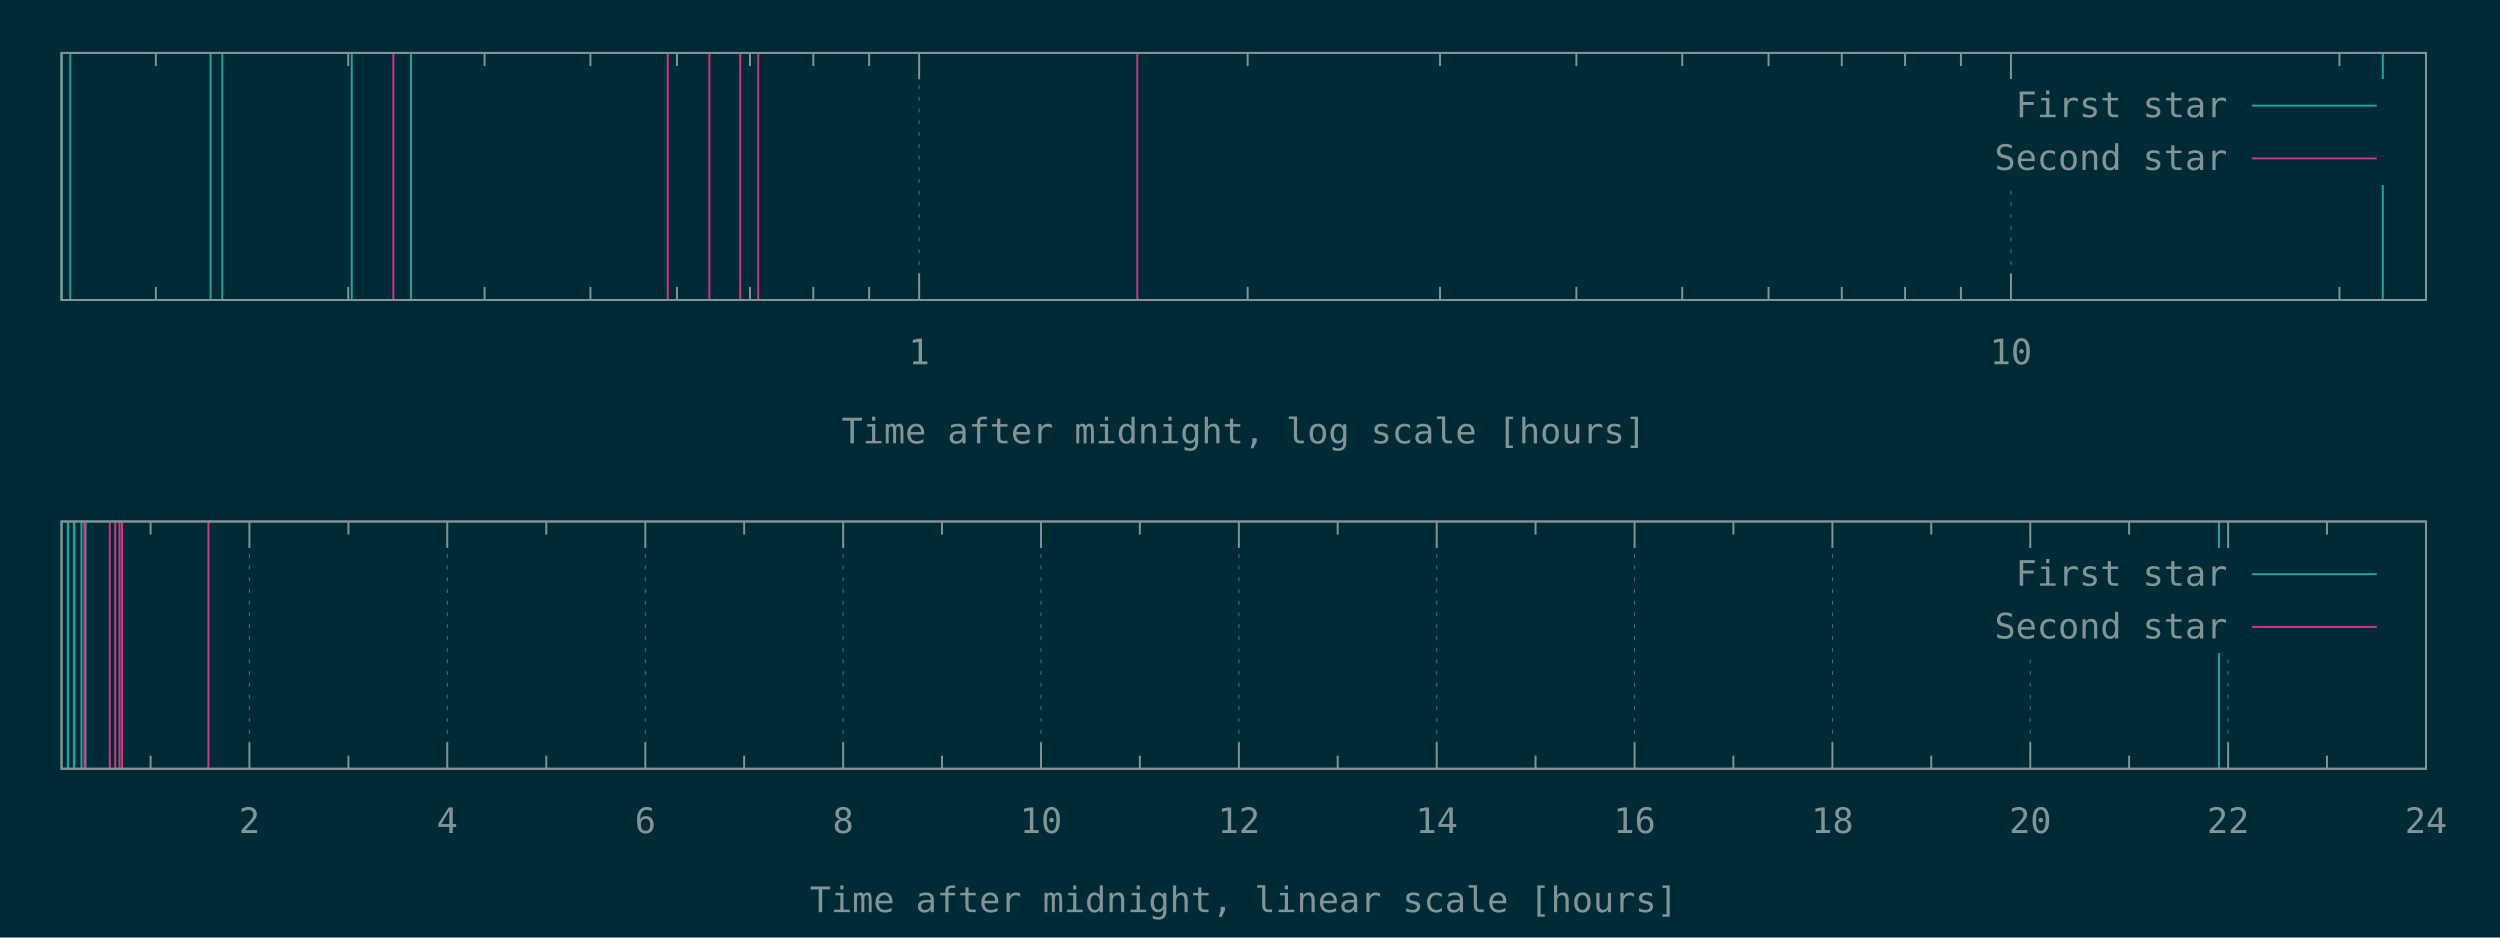
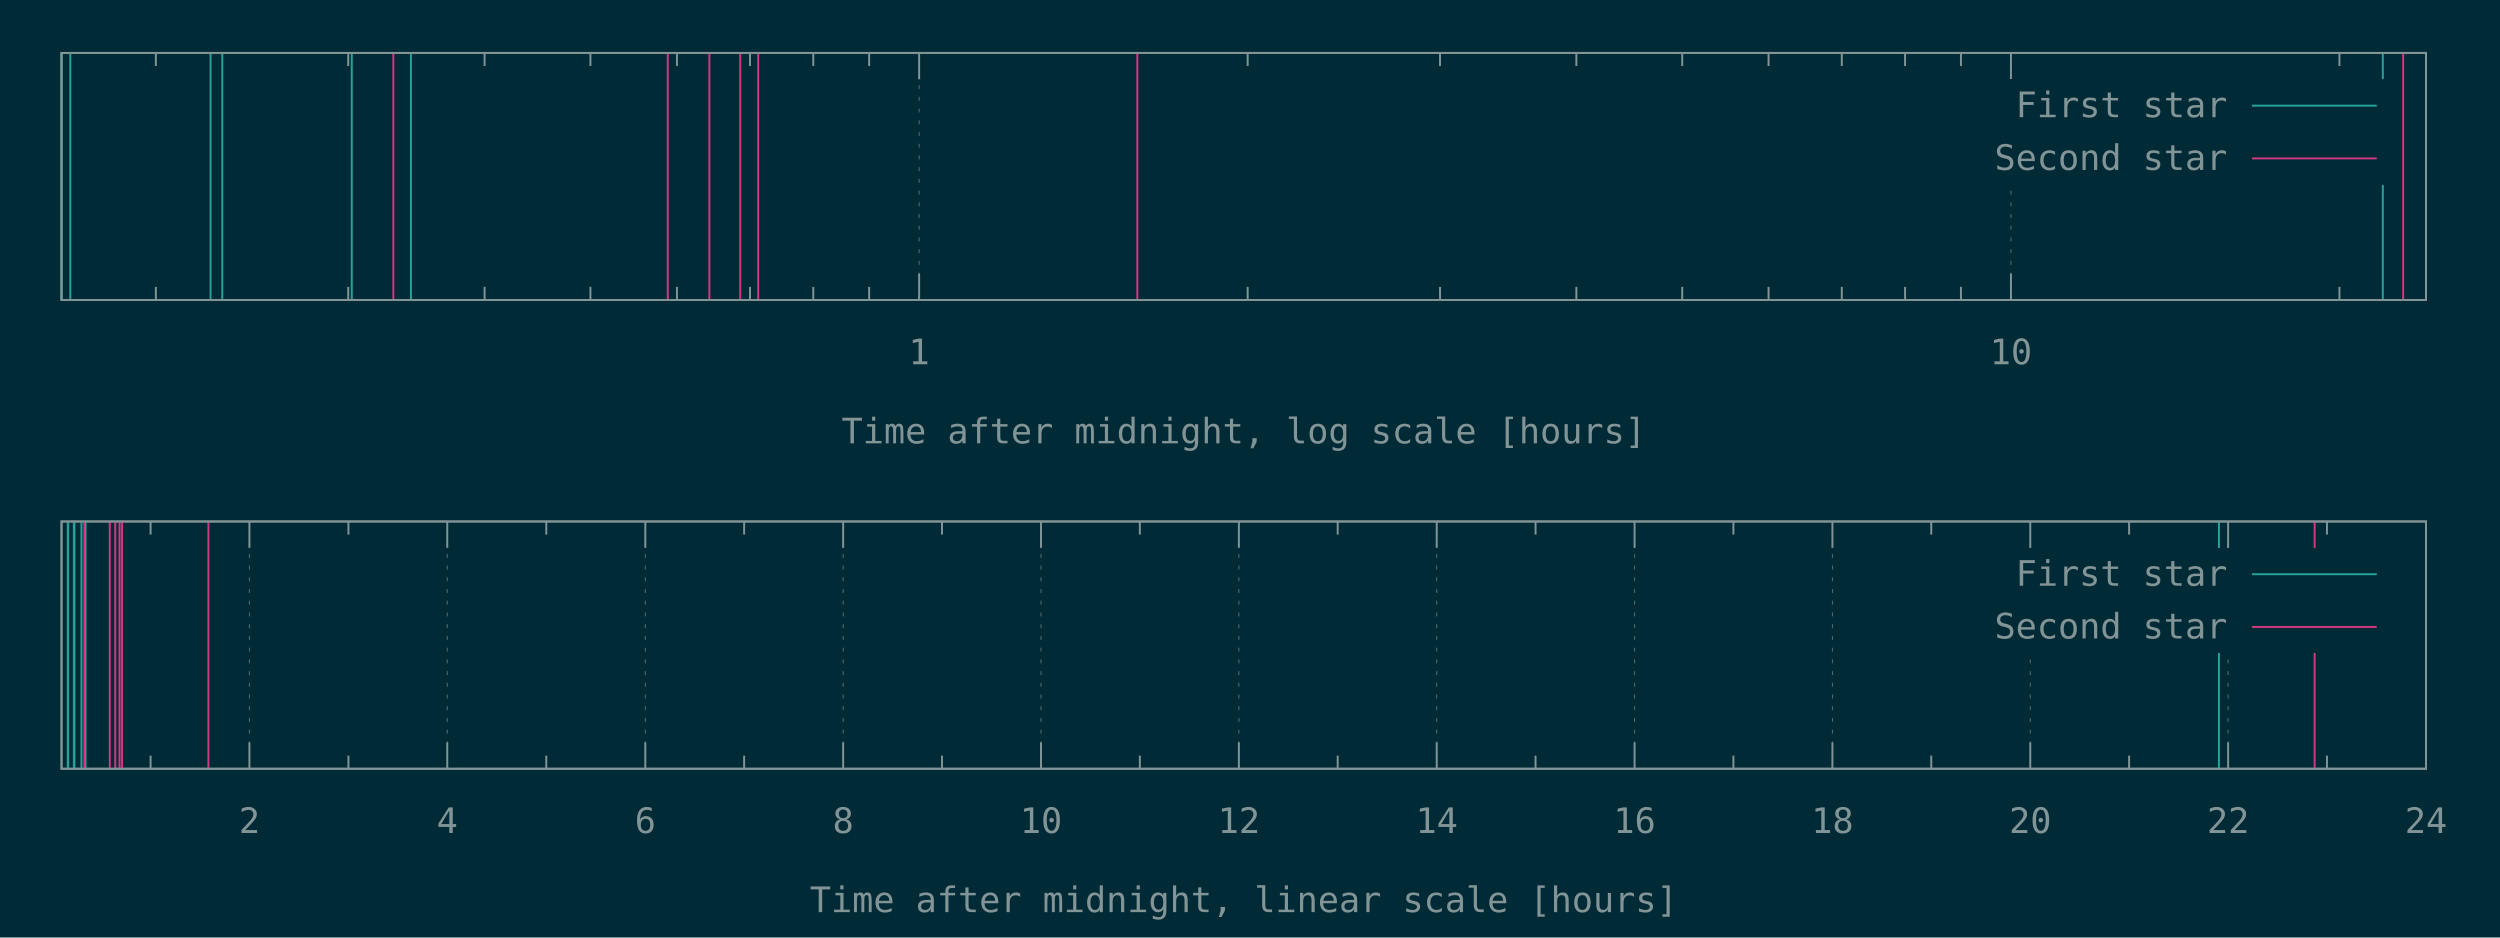
<svg xmlns="http://www.w3.org/2000/svg" xmlns:xlink="http://www.w3.org/1999/xlink" width="1280" height="480" viewBox="0 0 1280 480">
  <g id="gnuplot_canvas">
    <rect x="0" y="0" width="1280" height="480" fill="#002b36" />
    <defs>
      <circle id="gpDot" r="0.5" stroke-width="0.5" />
      <path id="gpPt0" stroke-width="0.148" stroke="currentColor" d="M-1,0 h2 M0,-1 v2" />
      <path id="gpPt1" stroke-width="0.148" stroke="currentColor" d="M-1,-1 L1,1 M1,-1 L-1,1" />
      <path id="gpPt2" stroke-width="0.148" stroke="currentColor" d="M-1,0 L1,0 M0,-1 L0,1 M-1,-1 L1,1 M-1,1 L1,-1" />
      <rect id="gpPt3" stroke-width="0.148" stroke="currentColor" x="-1" y="-1" width="2" height="2" />
      <rect id="gpPt4" stroke-width="0.148" stroke="currentColor" fill="currentColor" x="-1" y="-1" width="2" height="2" />
      <circle id="gpPt5" stroke-width="0.148" stroke="currentColor" cx="0" cy="0" r="1" />
      <use xlink:href="#gpPt5" id="gpPt6" fill="currentColor" stroke="none" />
      <path id="gpPt7" stroke-width="0.148" stroke="currentColor" d="M0,-1.33 L-1.33,0.67 L1.33,0.67 z" />
      <use xlink:href="#gpPt7" id="gpPt8" fill="currentColor" stroke="none" />
      <use xlink:href="#gpPt7" id="gpPt9" stroke="currentColor" transform="rotate(180)" />
      <use xlink:href="#gpPt9" id="gpPt10" fill="currentColor" stroke="none" />
      <use xlink:href="#gpPt3" id="gpPt11" stroke="currentColor" transform="rotate(45)" />
      <use xlink:href="#gpPt11" id="gpPt12" fill="currentColor" stroke="none" />
      <path id="gpPt13" stroke-width="0.148" stroke="currentColor" d="M0,1.330 L1.265,0.411 L0.782,-1.067 L-0.782,-1.076 L-1.265,0.411 z" />
      <use xlink:href="#gpPt13" id="gpPt14" fill="currentColor" stroke="none" />
      <filter id="textbox" filterUnits="objectBoundingBox" x="0" y="0" height="1" width="1">
        <feFlood flood-color="#002B36" flood-opacity="1" result="bgnd" />
        <feComposite in="SourceGraphic" in2="bgnd" operator="atop" />
      </filter>
      <filter id="greybox" filterUnits="objectBoundingBox" x="0" y="0" height="1" width="1">
        <feFlood flood-color="lightgrey" flood-opacity="1" result="grey" />
        <feComposite in="SourceGraphic" in2="grey" operator="atop" />
      </filter>
    </defs>
    <g fill="none" color="#002B36" stroke="currentColor" stroke-width="1.00" stroke-linecap="butt" stroke-linejoin="miter">
</g>
    <g fill="none" color="black" stroke="currentColor" stroke-width="1.00" stroke-linecap="butt" stroke-linejoin="miter">
      <path stroke="rgb(131, 148, 150)" d="M79.8,153.6 L79.8,146.9 M79.8,27.1 L79.8,33.8 M178.3,153.6 L178.3,146.9 M178.3,27.1 L178.3,33.8   M248.1,153.6 L248.1,146.9 M248.1,27.1 L248.1,33.8 M302.3,153.6 L302.3,146.9 M302.3,27.1 L302.3,33.8   M346.6,153.6 L346.6,146.9 M346.6,27.1 L346.6,33.8 M384.0,153.6 L384.0,146.9 M384.0,27.1 L384.0,33.8   M416.4,153.6 L416.4,146.9 M416.4,27.1 L416.4,33.8 M445.0,153.6 L445.0,146.9 M445.0,27.1 L445.0,33.8    " />
    </g>
    <g fill="none" color="black" stroke="rgb(131, 148, 150)" stroke-width="0.50" stroke-linecap="butt" stroke-linejoin="miter">
</g>
    <g fill="none" color="gray" stroke="currentColor" stroke-width="0.50" stroke-linecap="butt" stroke-linejoin="miter">
      <path stroke="rgb( 88, 110, 117)" stroke-dasharray="2,4" class="gridline" d="M470.6,153.6 L470.6,27.1  " />
    </g>
    <g fill="none" color="gray" stroke="rgb( 88, 110, 117)" stroke-width="1.00" stroke-linecap="butt" stroke-linejoin="miter">
</g>
    <g fill="none" color="black" stroke="currentColor" stroke-width="1.00" stroke-linecap="butt" stroke-linejoin="miter">
      <path stroke="rgb(131, 148, 150)" d="M470.6,153.6 L470.6,140.1 M470.6,27.1 L470.6,40.6  " />
      <g transform="translate(470.6,186.5)" stroke="none" fill="rgb(131,148,150)" font-family="Inconsolata" font-size="18.00" text-anchor="middle">
        <text>
          <tspan font-family="Inconsolata"> 1</tspan>
        </text>
      </g>
    </g>
    <g fill="none" color="black" stroke="currentColor" stroke-width="1.00" stroke-linecap="butt" stroke-linejoin="miter">
      <path stroke="rgb(131, 148, 150)" d="M638.8,153.6 L638.8,146.9 M638.8,27.1 L638.8,33.8 M737.3,153.6 L737.3,146.9 M737.3,27.1 L737.3,33.8   M807.1,153.6 L807.1,146.9 M807.1,27.1 L807.1,33.8 M861.3,153.6 L861.3,146.9 M861.3,27.1 L861.3,33.8   M905.5,153.6 L905.5,146.9 M905.5,27.1 L905.5,33.8 M943.0,153.6 L943.0,146.9 M943.0,27.1 L943.0,33.8   M975.4,153.6 L975.4,146.9 M975.4,27.1 L975.4,33.8 M1004.0,153.6 L1004.0,146.9 M1004.0,27.1 L1004.0,33.8    " />
    </g>
    <g fill="none" color="black" stroke="rgb(131, 148, 150)" stroke-width="0.50" stroke-linecap="butt" stroke-linejoin="miter">
</g>
    <g fill="none" color="gray" stroke="currentColor" stroke-width="0.50" stroke-linecap="butt" stroke-linejoin="miter">
      <path stroke="rgb( 88, 110, 117)" stroke-dasharray="2,4" class="gridline" d="M1029.6,153.6 L1029.6,94.6 M1029.6,40.6 L1029.6,27.1  " />
    </g>
    <g fill="none" color="gray" stroke="rgb( 88, 110, 117)" stroke-width="1.00" stroke-linecap="butt" stroke-linejoin="miter">
</g>
    <g fill="none" color="black" stroke="currentColor" stroke-width="1.00" stroke-linecap="butt" stroke-linejoin="miter">
      <path stroke="rgb(131, 148, 150)" d="M1029.6,153.6 L1029.6,140.1 M1029.6,27.1 L1029.6,40.6  " />
      <g transform="translate(1029.6,186.5)" stroke="none" fill="rgb(131,148,150)" font-family="Inconsolata" font-size="18.00" text-anchor="middle">
        <text>
          <tspan font-family="Inconsolata"> 10</tspan>
        </text>
      </g>
    </g>
    <g fill="none" color="black" stroke="currentColor" stroke-width="1.00" stroke-linecap="butt" stroke-linejoin="miter">
      <path stroke="rgb(131, 148, 150)" d="M1197.8,153.6 L1197.8,146.9 M1197.8,27.1 L1197.8,33.8  " />
    </g>
    <g fill="none" color="black" stroke="currentColor" stroke-width="1.00" stroke-linecap="butt" stroke-linejoin="miter">
      <path stroke="rgb(131, 148, 150)" d="M31.5,27.1 L31.5,153.6 L1242.1,153.6 L1242.1,27.1 L31.5,27.1 Z  " />
    </g>
    <g fill="none" color="black" stroke="currentColor" stroke-width="1.00" stroke-linecap="butt" stroke-linejoin="miter">
      <g transform="translate(636.8,227.0)" stroke="none" fill="rgb(131,148,150)" font-family="Inconsolata" font-size="18.00" text-anchor="middle">
        <text>
          <tspan font-family="Inconsolata">Time after midnight, log scale [hours]</tspan>
        </text>
      </g>
    </g>
    <g fill="none" color="black" stroke="currentColor" stroke-width="1.00" stroke-linecap="butt" stroke-linejoin="miter">
</g>
    <g id="gnuplot_plot_1a">
      <g fill="none" color="black" stroke="currentColor" stroke-width="1.00" stroke-linecap="butt" stroke-linejoin="miter">
        <path stroke="rgb( 42, 161, 152)" d="M31.5,153.6 L31.5,27.1 M36.0,153.6 L36.0,27.1 M107.8,153.6 L107.8,27.1 M113.8,153.6 L113.8,27.1   M180.1,153.6 L180.1,27.1 M210.4,153.6 L210.4,27.1 M1220.0,153.6 L1220.0,27.1  " />
      </g>
    </g>
    <g id="gnuplot_plot_2a">
      <g fill="none" color="black" stroke="currentColor" stroke-width="1.00" stroke-linecap="butt" stroke-linejoin="miter">
-         <path stroke="rgb(211,  54, 130)" d="M201.4,153.6 L201.4,27.1 M341.9,153.6 L341.9,27.1 M363.2,153.6 L363.2,27.1 M379.0,153.6 L379.0,27.1   M388.2,153.6 L388.2,27.1 M582.3,153.6 L582.3,27.1  " />
+         <path stroke="rgb(211,  54, 130)" d="M201.4,153.6 L201.4,27.1 M341.9,153.6 L341.9,27.1 M363.2,153.6 L363.2,27.1 M379.0,153.6 L379.0,27.1   M388.2,153.6 L388.2,27.1 M582.3,153.6 L582.3,27.1 M1230.4,153.6 L1230.4,27.1  " />
      </g>
    </g>
    <g stroke="none" shape-rendering="crispEdges">
      <polygon fill="#002B36" points="1001.8,94.6 1229.5,94.6 1229.5,40.6 1001.8,40.6 " />
    </g>
    <g id="gnuplot_plot_1a">
      <g fill="none" color="black" stroke="currentColor" stroke-width="1.00" stroke-linecap="butt" stroke-linejoin="miter">
        <g transform="translate(1140.4,60.0)" stroke="none" fill="rgb(131,148,150)" font-family="Inconsolata" font-size="18.00" text-anchor="end">
          <text>
            <tspan font-family="Inconsolata">First star</tspan>
          </text>
        </g>
      </g>
      <g fill="none" color="black" stroke="currentColor" stroke-width="1.00" stroke-linecap="butt" stroke-linejoin="miter">
        <path stroke="rgb( 42, 161, 152)" d="M1153.0,54.1 L1216.9,54.1  " />
      </g>
    </g>
    <g id="gnuplot_plot_2a">
      <g fill="none" color="black" stroke="currentColor" stroke-width="1.00" stroke-linecap="butt" stroke-linejoin="miter">
        <g transform="translate(1140.4,87.0)" stroke="none" fill="rgb(131,148,150)" font-family="Inconsolata" font-size="18.00" text-anchor="end">
          <text>
            <tspan font-family="Inconsolata">Second star</tspan>
          </text>
        </g>
      </g>
      <g fill="none" color="black" stroke="currentColor" stroke-width="1.00" stroke-linecap="butt" stroke-linejoin="miter">
        <path stroke="rgb(211,  54, 130)" d="M1153.0,81.1 L1216.9,81.1  " />
      </g>
    </g>
    <g fill="none" color="#002B36" stroke="rgb(211,  54, 130)" stroke-width="2.00" stroke-linecap="butt" stroke-linejoin="miter">
</g>
    <g fill="none" color="black" stroke="currentColor" stroke-width="2.00" stroke-linecap="butt" stroke-linejoin="miter">
</g>
    <g fill="none" color="black" stroke="black" stroke-width="1.00" stroke-linecap="butt" stroke-linejoin="miter">
</g>
    <g fill="none" color="black" stroke="currentColor" stroke-width="1.00" stroke-linecap="butt" stroke-linejoin="miter">
      <path stroke="rgb(131, 148, 150)" d="M31.5,27.1 L31.5,153.6 L1242.1,153.6 L1242.1,27.1 L31.5,27.1 Z  " />
    </g>
    <g fill="none" color="black" stroke="currentColor" stroke-width="1.00" stroke-linecap="butt" stroke-linejoin="miter">
</g>
    <g fill="none" color="black" stroke="currentColor" stroke-width="1.00" stroke-linecap="butt" stroke-linejoin="miter">
      <path stroke="rgb(131, 148, 150)" d="M77.1,393.6 L77.1,386.9 M77.1,267.0 L77.1,273.7  " />
    </g>
    <g fill="none" color="black" stroke="rgb(131, 148, 150)" stroke-width="0.50" stroke-linecap="butt" stroke-linejoin="miter">
</g>
    <g fill="none" color="gray" stroke="currentColor" stroke-width="0.50" stroke-linecap="butt" stroke-linejoin="miter">
      <path stroke="rgb( 88, 110, 117)" stroke-dasharray="2,4" class="gridline" d="M127.7,393.6 L127.7,267.0  " />
    </g>
    <g fill="none" color="gray" stroke="rgb( 88, 110, 117)" stroke-width="1.00" stroke-linecap="butt" stroke-linejoin="miter">
</g>
    <g fill="none" color="black" stroke="currentColor" stroke-width="1.00" stroke-linecap="butt" stroke-linejoin="miter">
      <path stroke="rgb(131, 148, 150)" d="M127.7,393.6 L127.7,380.1 M127.7,267.0 L127.7,280.5  " />
      <g transform="translate(127.7,426.5)" stroke="none" fill="rgb(131,148,150)" font-family="Inconsolata" font-size="18.00" text-anchor="middle">
        <text>
          <tspan font-family="Inconsolata"> 2</tspan>
        </text>
      </g>
    </g>
    <g fill="none" color="black" stroke="currentColor" stroke-width="1.00" stroke-linecap="butt" stroke-linejoin="miter">
      <path stroke="rgb(131, 148, 150)" d="M178.4,393.6 L178.4,386.9 M178.4,267.0 L178.4,273.7  " />
    </g>
    <g fill="none" color="black" stroke="rgb(131, 148, 150)" stroke-width="0.50" stroke-linecap="butt" stroke-linejoin="miter">
</g>
    <g fill="none" color="gray" stroke="currentColor" stroke-width="0.50" stroke-linecap="butt" stroke-linejoin="miter">
      <path stroke="rgb( 88, 110, 117)" stroke-dasharray="2,4" class="gridline" d="M229.0,393.6 L229.0,267.0  " />
    </g>
    <g fill="none" color="gray" stroke="rgb( 88, 110, 117)" stroke-width="1.00" stroke-linecap="butt" stroke-linejoin="miter">
</g>
    <g fill="none" color="black" stroke="currentColor" stroke-width="1.00" stroke-linecap="butt" stroke-linejoin="miter">
      <path stroke="rgb(131, 148, 150)" d="M229.0,393.6 L229.0,380.1 M229.0,267.0 L229.0,280.5  " />
      <g transform="translate(229.0,426.5)" stroke="none" fill="rgb(131,148,150)" font-family="Inconsolata" font-size="18.00" text-anchor="middle">
        <text>
          <tspan font-family="Inconsolata"> 4</tspan>
        </text>
      </g>
    </g>
    <g fill="none" color="black" stroke="currentColor" stroke-width="1.00" stroke-linecap="butt" stroke-linejoin="miter">
      <path stroke="rgb(131, 148, 150)" d="M279.7,393.6 L279.7,386.9 M279.7,267.0 L279.7,273.7  " />
    </g>
    <g fill="none" color="black" stroke="rgb(131, 148, 150)" stroke-width="0.50" stroke-linecap="butt" stroke-linejoin="miter">
</g>
    <g fill="none" color="gray" stroke="currentColor" stroke-width="0.50" stroke-linecap="butt" stroke-linejoin="miter">
      <path stroke="rgb( 88, 110, 117)" stroke-dasharray="2,4" class="gridline" d="M330.4,393.6 L330.4,267.0  " />
    </g>
    <g fill="none" color="gray" stroke="rgb( 88, 110, 117)" stroke-width="1.00" stroke-linecap="butt" stroke-linejoin="miter">
</g>
    <g fill="none" color="black" stroke="currentColor" stroke-width="1.00" stroke-linecap="butt" stroke-linejoin="miter">
      <path stroke="rgb(131, 148, 150)" d="M330.4,393.6 L330.4,380.1 M330.4,267.0 L330.4,280.5  " />
      <g transform="translate(330.4,426.5)" stroke="none" fill="rgb(131,148,150)" font-family="Inconsolata" font-size="18.00" text-anchor="middle">
        <text>
          <tspan font-family="Inconsolata"> 6</tspan>
        </text>
      </g>
    </g>
    <g fill="none" color="black" stroke="currentColor" stroke-width="1.00" stroke-linecap="butt" stroke-linejoin="miter">
      <path stroke="rgb(131, 148, 150)" d="M381.0,393.6 L381.0,386.9 M381.0,267.0 L381.0,273.7  " />
    </g>
    <g fill="none" color="black" stroke="rgb(131, 148, 150)" stroke-width="0.50" stroke-linecap="butt" stroke-linejoin="miter">
</g>
    <g fill="none" color="gray" stroke="currentColor" stroke-width="0.50" stroke-linecap="butt" stroke-linejoin="miter">
      <path stroke="rgb( 88, 110, 117)" stroke-dasharray="2,4" class="gridline" d="M431.7,393.6 L431.7,267.0  " />
    </g>
    <g fill="none" color="gray" stroke="rgb( 88, 110, 117)" stroke-width="1.00" stroke-linecap="butt" stroke-linejoin="miter">
</g>
    <g fill="none" color="black" stroke="currentColor" stroke-width="1.00" stroke-linecap="butt" stroke-linejoin="miter">
      <path stroke="rgb(131, 148, 150)" d="M431.7,393.6 L431.7,380.1 M431.7,267.0 L431.7,280.5  " />
      <g transform="translate(431.7,426.5)" stroke="none" fill="rgb(131,148,150)" font-family="Inconsolata" font-size="18.00" text-anchor="middle">
        <text>
          <tspan font-family="Inconsolata"> 8</tspan>
        </text>
      </g>
    </g>
    <g fill="none" color="black" stroke="currentColor" stroke-width="1.00" stroke-linecap="butt" stroke-linejoin="miter">
      <path stroke="rgb(131, 148, 150)" d="M482.3,393.6 L482.3,386.9 M482.3,267.0 L482.3,273.7  " />
    </g>
    <g fill="none" color="black" stroke="rgb(131, 148, 150)" stroke-width="0.50" stroke-linecap="butt" stroke-linejoin="miter">
</g>
    <g fill="none" color="gray" stroke="currentColor" stroke-width="0.50" stroke-linecap="butt" stroke-linejoin="miter">
      <path stroke="rgb( 88, 110, 117)" stroke-dasharray="2,4" class="gridline" d="M533.0,393.6 L533.0,267.0  " />
    </g>
    <g fill="none" color="gray" stroke="rgb( 88, 110, 117)" stroke-width="1.00" stroke-linecap="butt" stroke-linejoin="miter">
</g>
    <g fill="none" color="black" stroke="currentColor" stroke-width="1.00" stroke-linecap="butt" stroke-linejoin="miter">
      <path stroke="rgb(131, 148, 150)" d="M533.0,393.6 L533.0,380.1 M533.0,267.0 L533.0,280.5  " />
      <g transform="translate(533.0,426.5)" stroke="none" fill="rgb(131,148,150)" font-family="Inconsolata" font-size="18.00" text-anchor="middle">
        <text>
          <tspan font-family="Inconsolata"> 10</tspan>
        </text>
      </g>
    </g>
    <g fill="none" color="black" stroke="currentColor" stroke-width="1.00" stroke-linecap="butt" stroke-linejoin="miter">
      <path stroke="rgb(131, 148, 150)" d="M583.6,393.6 L583.6,386.9 M583.6,267.0 L583.6,273.7  " />
    </g>
    <g fill="none" color="black" stroke="rgb(131, 148, 150)" stroke-width="0.50" stroke-linecap="butt" stroke-linejoin="miter">
</g>
    <g fill="none" color="gray" stroke="currentColor" stroke-width="0.50" stroke-linecap="butt" stroke-linejoin="miter">
      <path stroke="rgb( 88, 110, 117)" stroke-dasharray="2,4" class="gridline" d="M634.3,393.6 L634.3,267.0  " />
    </g>
    <g fill="none" color="gray" stroke="rgb( 88, 110, 117)" stroke-width="1.00" stroke-linecap="butt" stroke-linejoin="miter">
</g>
    <g fill="none" color="black" stroke="currentColor" stroke-width="1.00" stroke-linecap="butt" stroke-linejoin="miter">
      <path stroke="rgb(131, 148, 150)" d="M634.3,393.6 L634.3,380.1 M634.3,267.0 L634.3,280.5  " />
      <g transform="translate(634.3,426.5)" stroke="none" fill="rgb(131,148,150)" font-family="Inconsolata" font-size="18.00" text-anchor="middle">
        <text>
          <tspan font-family="Inconsolata"> 12</tspan>
        </text>
      </g>
    </g>
    <g fill="none" color="black" stroke="currentColor" stroke-width="1.00" stroke-linecap="butt" stroke-linejoin="miter">
      <path stroke="rgb(131, 148, 150)" d="M684.9,393.6 L684.9,386.9 M684.9,267.0 L684.9,273.7  " />
    </g>
    <g fill="none" color="black" stroke="rgb(131, 148, 150)" stroke-width="0.50" stroke-linecap="butt" stroke-linejoin="miter">
</g>
    <g fill="none" color="gray" stroke="currentColor" stroke-width="0.50" stroke-linecap="butt" stroke-linejoin="miter">
      <path stroke="rgb( 88, 110, 117)" stroke-dasharray="2,4" class="gridline" d="M735.6,393.6 L735.6,267.0  " />
    </g>
    <g fill="none" color="gray" stroke="rgb( 88, 110, 117)" stroke-width="1.00" stroke-linecap="butt" stroke-linejoin="miter">
</g>
    <g fill="none" color="black" stroke="currentColor" stroke-width="1.00" stroke-linecap="butt" stroke-linejoin="miter">
      <path stroke="rgb(131, 148, 150)" d="M735.6,393.6 L735.6,380.1 M735.6,267.0 L735.6,280.5  " />
      <g transform="translate(735.6,426.5)" stroke="none" fill="rgb(131,148,150)" font-family="Inconsolata" font-size="18.00" text-anchor="middle">
        <text>
          <tspan font-family="Inconsolata"> 14</tspan>
        </text>
      </g>
    </g>
    <g fill="none" color="black" stroke="currentColor" stroke-width="1.00" stroke-linecap="butt" stroke-linejoin="miter">
      <path stroke="rgb(131, 148, 150)" d="M786.2,393.6 L786.2,386.9 M786.2,267.0 L786.2,273.7  " />
    </g>
    <g fill="none" color="black" stroke="rgb(131, 148, 150)" stroke-width="0.50" stroke-linecap="butt" stroke-linejoin="miter">
</g>
    <g fill="none" color="gray" stroke="currentColor" stroke-width="0.50" stroke-linecap="butt" stroke-linejoin="miter">
      <path stroke="rgb( 88, 110, 117)" stroke-dasharray="2,4" class="gridline" d="M836.9,393.6 L836.9,267.0  " />
    </g>
    <g fill="none" color="gray" stroke="rgb( 88, 110, 117)" stroke-width="1.00" stroke-linecap="butt" stroke-linejoin="miter">
</g>
    <g fill="none" color="black" stroke="currentColor" stroke-width="1.00" stroke-linecap="butt" stroke-linejoin="miter">
      <path stroke="rgb(131, 148, 150)" d="M836.9,393.6 L836.9,380.1 M836.9,267.0 L836.9,280.5  " />
      <g transform="translate(836.9,426.5)" stroke="none" fill="rgb(131,148,150)" font-family="Inconsolata" font-size="18.00" text-anchor="middle">
        <text>
          <tspan font-family="Inconsolata"> 16</tspan>
        </text>
      </g>
    </g>
    <g fill="none" color="black" stroke="currentColor" stroke-width="1.00" stroke-linecap="butt" stroke-linejoin="miter">
      <path stroke="rgb(131, 148, 150)" d="M887.5,393.6 L887.5,386.9 M887.5,267.0 L887.5,273.7  " />
    </g>
    <g fill="none" color="black" stroke="rgb(131, 148, 150)" stroke-width="0.50" stroke-linecap="butt" stroke-linejoin="miter">
</g>
    <g fill="none" color="gray" stroke="currentColor" stroke-width="0.50" stroke-linecap="butt" stroke-linejoin="miter">
      <path stroke="rgb( 88, 110, 117)" stroke-dasharray="2,4" class="gridline" d="M938.2,393.6 L938.2,267.0  " />
    </g>
    <g fill="none" color="gray" stroke="rgb( 88, 110, 117)" stroke-width="1.00" stroke-linecap="butt" stroke-linejoin="miter">
</g>
    <g fill="none" color="black" stroke="currentColor" stroke-width="1.00" stroke-linecap="butt" stroke-linejoin="miter">
      <path stroke="rgb(131, 148, 150)" d="M938.2,393.6 L938.2,380.1 M938.2,267.0 L938.2,280.5  " />
      <g transform="translate(938.2,426.5)" stroke="none" fill="rgb(131,148,150)" font-family="Inconsolata" font-size="18.00" text-anchor="middle">
        <text>
          <tspan font-family="Inconsolata"> 18</tspan>
        </text>
      </g>
    </g>
    <g fill="none" color="black" stroke="currentColor" stroke-width="1.00" stroke-linecap="butt" stroke-linejoin="miter">
      <path stroke="rgb(131, 148, 150)" d="M988.8,393.6 L988.8,386.9 M988.8,267.0 L988.8,273.7  " />
    </g>
    <g fill="none" color="black" stroke="rgb(131, 148, 150)" stroke-width="0.50" stroke-linecap="butt" stroke-linejoin="miter">
</g>
    <g fill="none" color="gray" stroke="currentColor" stroke-width="0.50" stroke-linecap="butt" stroke-linejoin="miter">
      <path stroke="rgb( 88, 110, 117)" stroke-dasharray="2,4" class="gridline" d="M1039.5,393.6 L1039.5,334.5 M1039.5,280.5 L1039.5,267.0  " />
    </g>
    <g fill="none" color="gray" stroke="rgb( 88, 110, 117)" stroke-width="1.00" stroke-linecap="butt" stroke-linejoin="miter">
</g>
    <g fill="none" color="black" stroke="currentColor" stroke-width="1.00" stroke-linecap="butt" stroke-linejoin="miter">
      <path stroke="rgb(131, 148, 150)" d="M1039.5,393.6 L1039.5,380.1 M1039.5,267.0 L1039.5,280.5  " />
      <g transform="translate(1039.5,426.5)" stroke="none" fill="rgb(131,148,150)" font-family="Inconsolata" font-size="18.00" text-anchor="middle">
        <text>
          <tspan font-family="Inconsolata"> 20</tspan>
        </text>
      </g>
    </g>
    <g fill="none" color="black" stroke="currentColor" stroke-width="1.00" stroke-linecap="butt" stroke-linejoin="miter">
      <path stroke="rgb(131, 148, 150)" d="M1090.1,393.6 L1090.1,386.9 M1090.1,267.0 L1090.1,273.7  " />
    </g>
    <g fill="none" color="black" stroke="rgb(131, 148, 150)" stroke-width="0.50" stroke-linecap="butt" stroke-linejoin="miter">
</g>
    <g fill="none" color="gray" stroke="currentColor" stroke-width="0.50" stroke-linecap="butt" stroke-linejoin="miter">
      <path stroke="rgb( 88, 110, 117)" stroke-dasharray="2,4" class="gridline" d="M1140.8,393.6 L1140.8,334.5 M1140.8,280.5 L1140.8,267.0  " />
    </g>
    <g fill="none" color="gray" stroke="rgb( 88, 110, 117)" stroke-width="1.00" stroke-linecap="butt" stroke-linejoin="miter">
</g>
    <g fill="none" color="black" stroke="currentColor" stroke-width="1.00" stroke-linecap="butt" stroke-linejoin="miter">
      <path stroke="rgb(131, 148, 150)" d="M1140.8,393.6 L1140.8,380.1 M1140.8,267.0 L1140.8,280.5  " />
      <g transform="translate(1140.8,426.5)" stroke="none" fill="rgb(131,148,150)" font-family="Inconsolata" font-size="18.00" text-anchor="middle">
        <text>
          <tspan font-family="Inconsolata"> 22</tspan>
        </text>
      </g>
    </g>
    <g fill="none" color="black" stroke="currentColor" stroke-width="1.00" stroke-linecap="butt" stroke-linejoin="miter">
      <path stroke="rgb(131, 148, 150)" d="M1191.4,393.6 L1191.4,386.9 M1191.4,267.0 L1191.4,273.7  " />
    </g>
    <g fill="none" color="black" stroke="rgb(131, 148, 150)" stroke-width="0.50" stroke-linecap="butt" stroke-linejoin="miter">
</g>
    <g fill="none" color="gray" stroke="currentColor" stroke-width="0.50" stroke-linecap="butt" stroke-linejoin="miter">
      <path stroke="rgb( 88, 110, 117)" stroke-dasharray="2,4" class="gridline" d="M1242.1,393.6 L1242.1,267.0  " />
    </g>
    <g fill="none" color="gray" stroke="rgb( 88, 110, 117)" stroke-width="1.00" stroke-linecap="butt" stroke-linejoin="miter">
</g>
    <g fill="none" color="black" stroke="currentColor" stroke-width="1.00" stroke-linecap="butt" stroke-linejoin="miter">
      <path stroke="rgb(131, 148, 150)" d="M1242.1,393.6 L1242.1,380.1 M1242.1,267.0 L1242.1,280.5  " />
      <g transform="translate(1242.1,426.5)" stroke="none" fill="rgb(131,148,150)" font-family="Inconsolata" font-size="18.00" text-anchor="middle">
        <text>
          <tspan font-family="Inconsolata"> 24</tspan>
        </text>
      </g>
    </g>
    <g fill="none" color="black" stroke="currentColor" stroke-width="1.00" stroke-linecap="butt" stroke-linejoin="miter">
</g>
    <g fill="none" color="black" stroke="currentColor" stroke-width="1.00" stroke-linecap="butt" stroke-linejoin="miter">
      <path stroke="rgb(131, 148, 150)" d="M31.5,267.0 L31.5,393.6 L1242.1,393.6 L1242.1,267.0 L31.5,267.0 Z  " />
    </g>
    <g fill="none" color="black" stroke="currentColor" stroke-width="1.00" stroke-linecap="butt" stroke-linejoin="miter">
      <g transform="translate(636.8,467.0)" stroke="none" fill="rgb(131,148,150)" font-family="Inconsolata" font-size="18.00" text-anchor="middle">
        <text>
          <tspan font-family="Inconsolata">Time after midnight, linear scale [hours]</tspan>
        </text>
      </g>
    </g>
    <g fill="none" color="black" stroke="currentColor" stroke-width="1.00" stroke-linecap="butt" stroke-linejoin="miter">
</g>
    <g id="gnuplot_plot_1b">
      <g fill="none" color="black" stroke="currentColor" stroke-width="1.00" stroke-linecap="butt" stroke-linejoin="miter">
        <path stroke="rgb( 42, 161, 152)" d="M34.7,393.6 L34.7,267.0 M34.9,393.6 L34.9,267.0 M37.8,393.6 L37.8,267.0 M38.1,393.6 L38.1,267.0   M41.7,393.6 L41.7,267.0 M43.8,393.6 L43.8,267.0 M1136.1,393.6 L1136.1,267.0  " />
      </g>
    </g>
    <g id="gnuplot_plot_2b">
      <g fill="none" color="black" stroke="currentColor" stroke-width="1.00" stroke-linecap="butt" stroke-linejoin="miter">
-         <path stroke="rgb(211,  54, 130)" d="M43.2,393.6 L43.2,267.0 M56.2,393.6 L56.2,267.0 M59.0,393.6 L59.0,267.0 M61.2,393.6 L61.2,267.0   M62.5,393.6 L62.5,267.0 M106.7,393.6 L106.7,267.0  " />
+         <path stroke="rgb(211,  54, 130)" d="M43.2,393.6 L43.2,267.0 M56.2,393.6 L56.2,267.0 M59.0,393.6 L59.0,267.0 M61.2,393.6 L61.2,267.0   M62.5,393.6 L62.5,267.0 M106.7,393.6 L106.7,267.0 M1185.1,393.6 L1185.1,267.0  " />
      </g>
    </g>
    <g stroke="none" shape-rendering="crispEdges">
      <polygon fill="#002B36" points="1001.8,334.5 1229.5,334.5 1229.5,280.5 1001.8,280.5 " />
    </g>
    <g id="gnuplot_plot_1b">
      <g fill="none" color="black" stroke="currentColor" stroke-width="1.00" stroke-linecap="butt" stroke-linejoin="miter">
        <g transform="translate(1140.4,299.9)" stroke="none" fill="rgb(131,148,150)" font-family="Inconsolata" font-size="18.00" text-anchor="end">
          <text>
            <tspan font-family="Inconsolata">First star</tspan>
          </text>
        </g>
      </g>
      <g fill="none" color="black" stroke="currentColor" stroke-width="1.00" stroke-linecap="butt" stroke-linejoin="miter">
        <path stroke="rgb( 42, 161, 152)" d="M1153.0,294.0 L1216.9,294.0  " />
      </g>
    </g>
    <g id="gnuplot_plot_2b">
      <g fill="none" color="black" stroke="currentColor" stroke-width="1.00" stroke-linecap="butt" stroke-linejoin="miter">
        <g transform="translate(1140.4,326.9)" stroke="none" fill="rgb(131,148,150)" font-family="Inconsolata" font-size="18.00" text-anchor="end">
          <text>
            <tspan font-family="Inconsolata">Second star</tspan>
          </text>
        </g>
      </g>
      <g fill="none" color="black" stroke="currentColor" stroke-width="1.00" stroke-linecap="butt" stroke-linejoin="miter">
        <path stroke="rgb(211,  54, 130)" d="M1153.0,321.0 L1216.9,321.0  " />
      </g>
    </g>
    <g fill="none" color="#002B36" stroke="rgb(211,  54, 130)" stroke-width="2.00" stroke-linecap="butt" stroke-linejoin="miter">
</g>
    <g fill="none" color="black" stroke="currentColor" stroke-width="2.00" stroke-linecap="butt" stroke-linejoin="miter">
</g>
    <g fill="none" color="black" stroke="black" stroke-width="1.00" stroke-linecap="butt" stroke-linejoin="miter">
</g>
    <g fill="none" color="black" stroke="currentColor" stroke-width="1.00" stroke-linecap="butt" stroke-linejoin="miter">
      <path stroke="rgb(131, 148, 150)" d="M31.5,267.0 L31.5,393.6 L1242.1,393.6 L1242.1,267.0 L31.5,267.0 Z  " />
    </g>
    <g fill="none" color="black" stroke="currentColor" stroke-width="1.00" stroke-linecap="butt" stroke-linejoin="miter">
</g>
  </g>
</svg>
